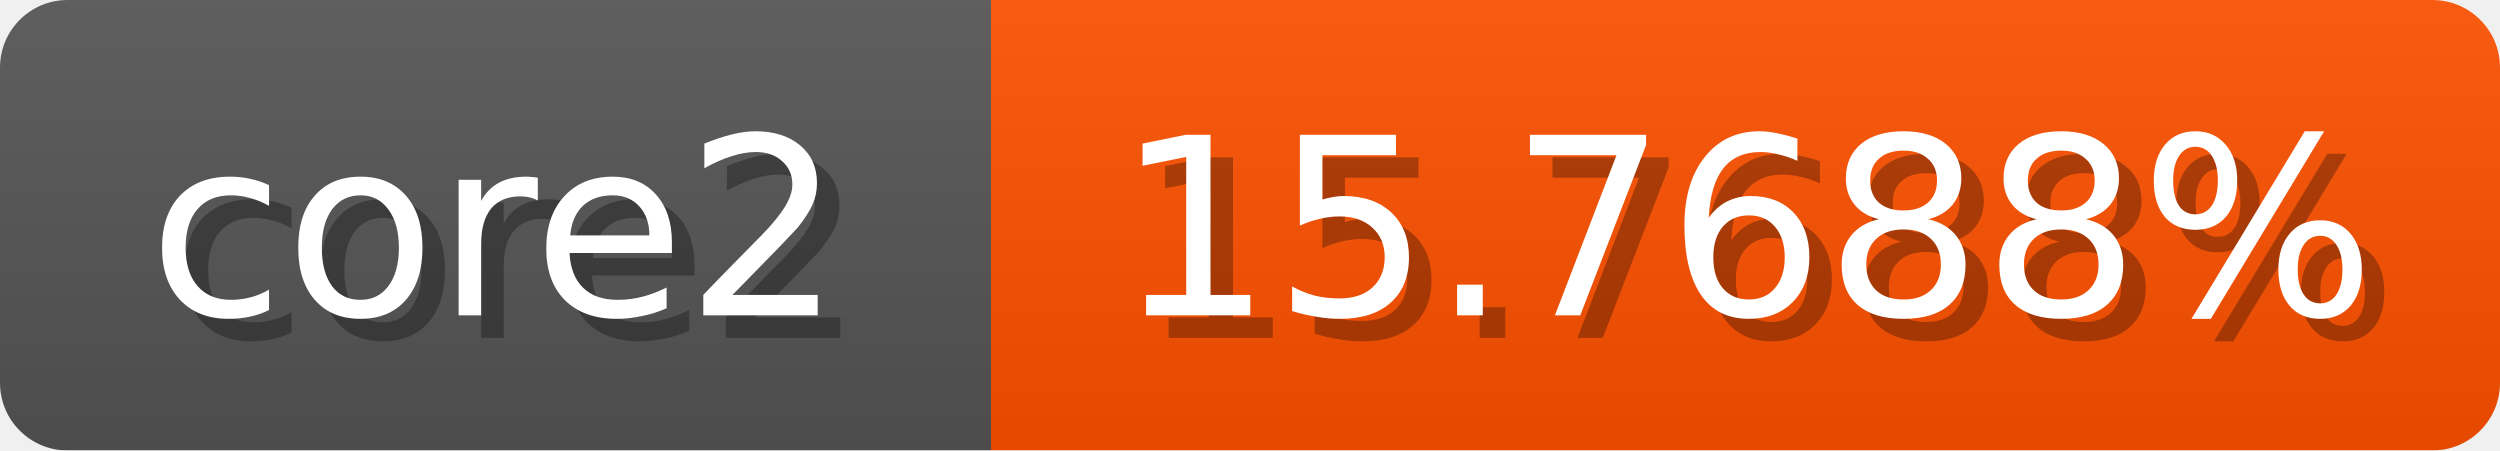
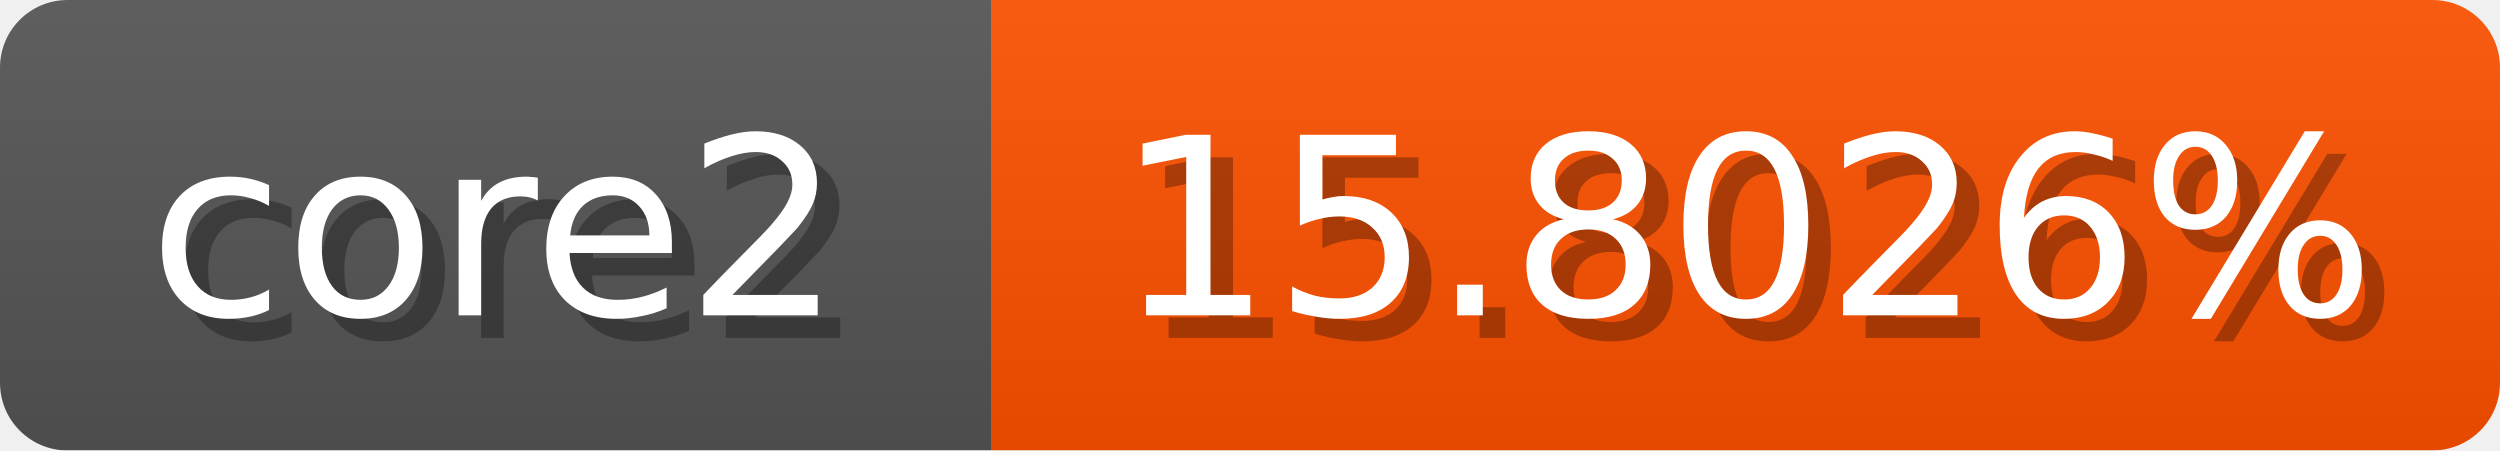
<svg xmlns="http://www.w3.org/2000/svg" width="111" height="20">
  <linearGradient id="b" x2="0" y2="100%">
    <stop offset="0" stop-color="#bbb" stop-opacity=".1" />
    <stop offset="1" stop-opacity=".1" />
  </linearGradient>
  <mask id="anybadge_1">
    <rect width="111" height="20" rx="3" fill="#fff" />
  </mask>
  <g mask="url(#anybadge_1)">
    <path fill="#555" d="M0 0h44v20H0z" />
    <path fill="#ff5100" d="M44 0h67v20H44z" />
    <path fill="url(#b)" d="M0 0h111v20H0z" />
  </g>
  <g fill="#fff" text-anchor="middle" font-family="DejaVu Sans,Verdana,Geneva,sans-serif" font-size="11">
    <text x="23.0" y="15" fill="#010101" fill-opacity=".3">core2</text>
    <text x="22.0" y="14">core2</text>
  </g>
  <g fill="#fff" text-anchor="middle" font-family="DejaVu Sans,Verdana,Geneva,sans-serif" font-size="11">
-     <text x="78.5" y="15" fill="#010101" fill-opacity=".3">15.7688%</text>
-     <text x="77.5" y="14">15.7688%</text>
+     <text x="78.5" y="15" fill="#010101" fill-opacity=".3">15.8026%</text>
+     <text x="77.5" y="14">15.8026%</text>
  </g>
</svg>
